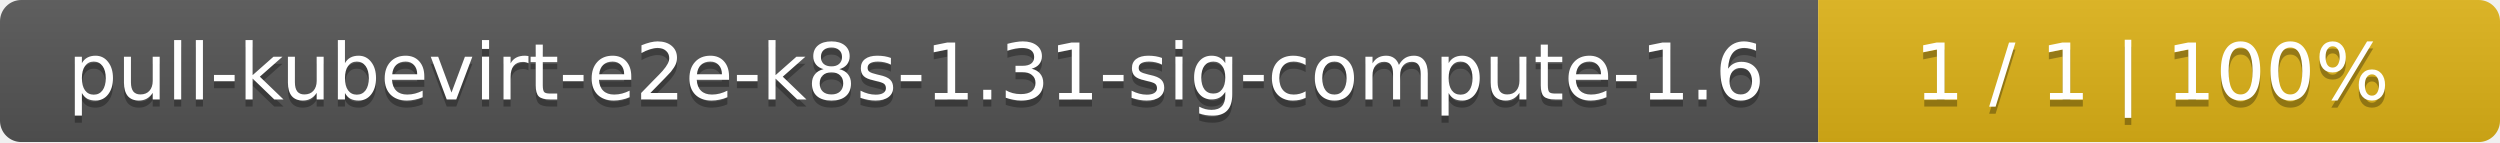
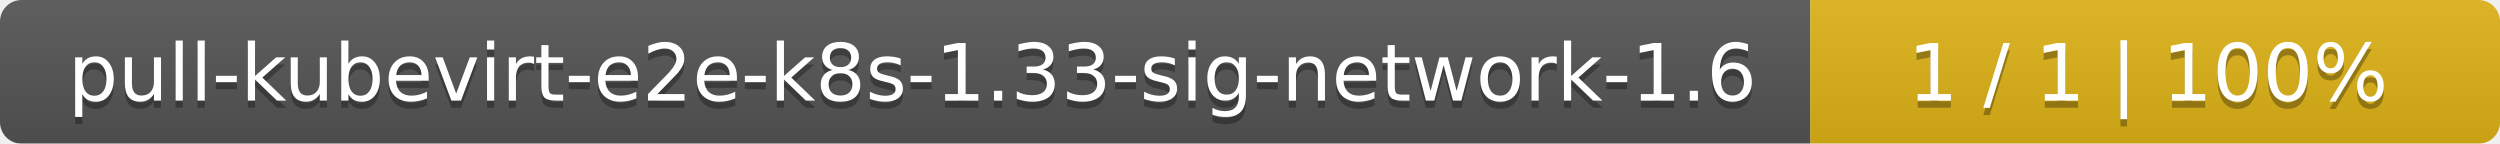
- <svg xmlns="http://www.w3.org/2000/svg" width="352" height="20">
+ <svg xmlns="http://www.w3.org/2000/svg" width="348" height="20">
  <linearGradient id="smooth" x2="0" y2="100%">
    <stop offset="0" stop-color="#bbb" stop-opacity=".1" />
    <stop offset="1" stop-opacity=".1" />
  </linearGradient>
  <mask id="round">
-     <rect width="352" height="20" rx="3" fill="#fff" />
+     <rect width="348" height="20" rx="3" fill="#fff" />
  </mask>
  <g mask="url(#round)">
-     <rect width="256" height="20" fill="#555" />
-     <rect x="256" width="96" height="20" fill="#dfb317" />
-     <rect width="352" height="20" fill="url(#smooth)" />
+     <rect width="252" height="20" fill="#555" />
+     <rect x="252" width="96" height="20" fill="#dfb317" />
+     <rect width="348" height="20" fill="url(#smooth)" />
  </g>
  <g fill="#fff" text-anchor="middle" font-family="DejaVu Sans,Verdana,Geneva,sans-serif" font-size="11">
-     <text x="129" y="15" fill="#010101" fill-opacity=".3">pull-kubevirt-e2e-k8s-1.31-sig-compute-1.6</text>
-     <text x="129" y="14">pull-kubevirt-e2e-k8s-1.31-sig-compute-1.6</text>
-     <text x="303" y="15" fill="#010101" fill-opacity=".3">1 / 1    |    100%</text>
-     <text x="303" y="14">1 / 1    |    100%</text>
+     <text x="127" y="15" fill="#010101" fill-opacity=".3">pull-kubevirt-e2e-k8s-1.33-sig-network-1.6</text>
+     <text x="127" y="14">pull-kubevirt-e2e-k8s-1.33-sig-network-1.6</text>
+     <text x="299" y="15" fill="#010101" fill-opacity=".3">1 / 1    |    100%</text>
+     <text x="299" y="14">1 / 1    |    100%</text>
  </g>
</svg>
